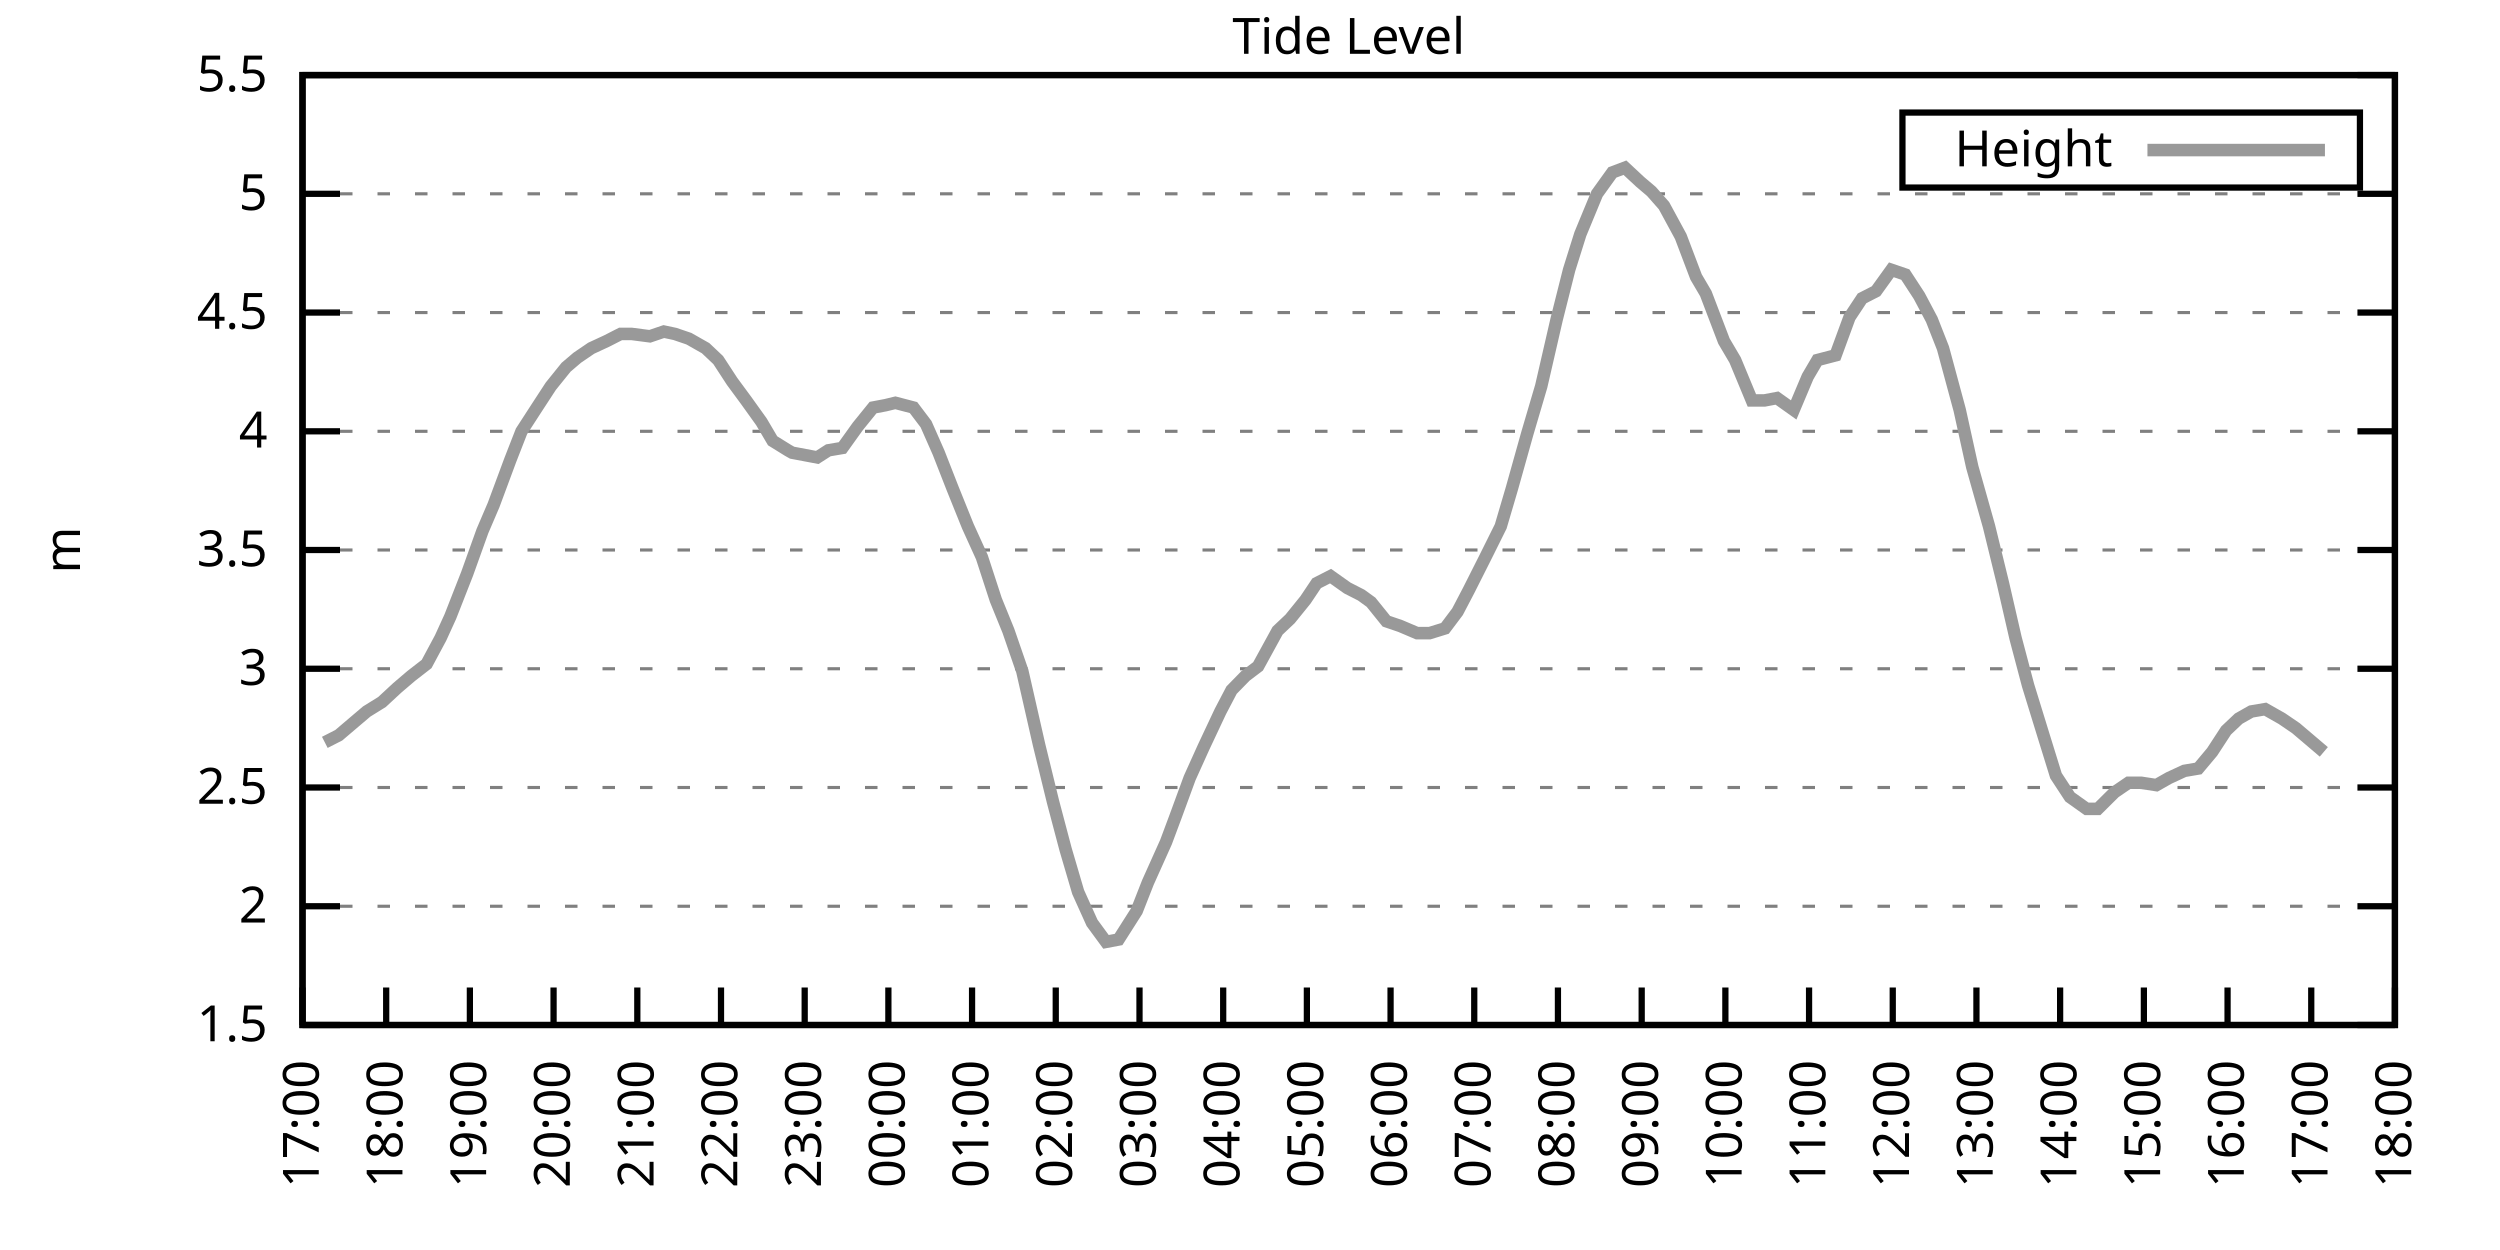
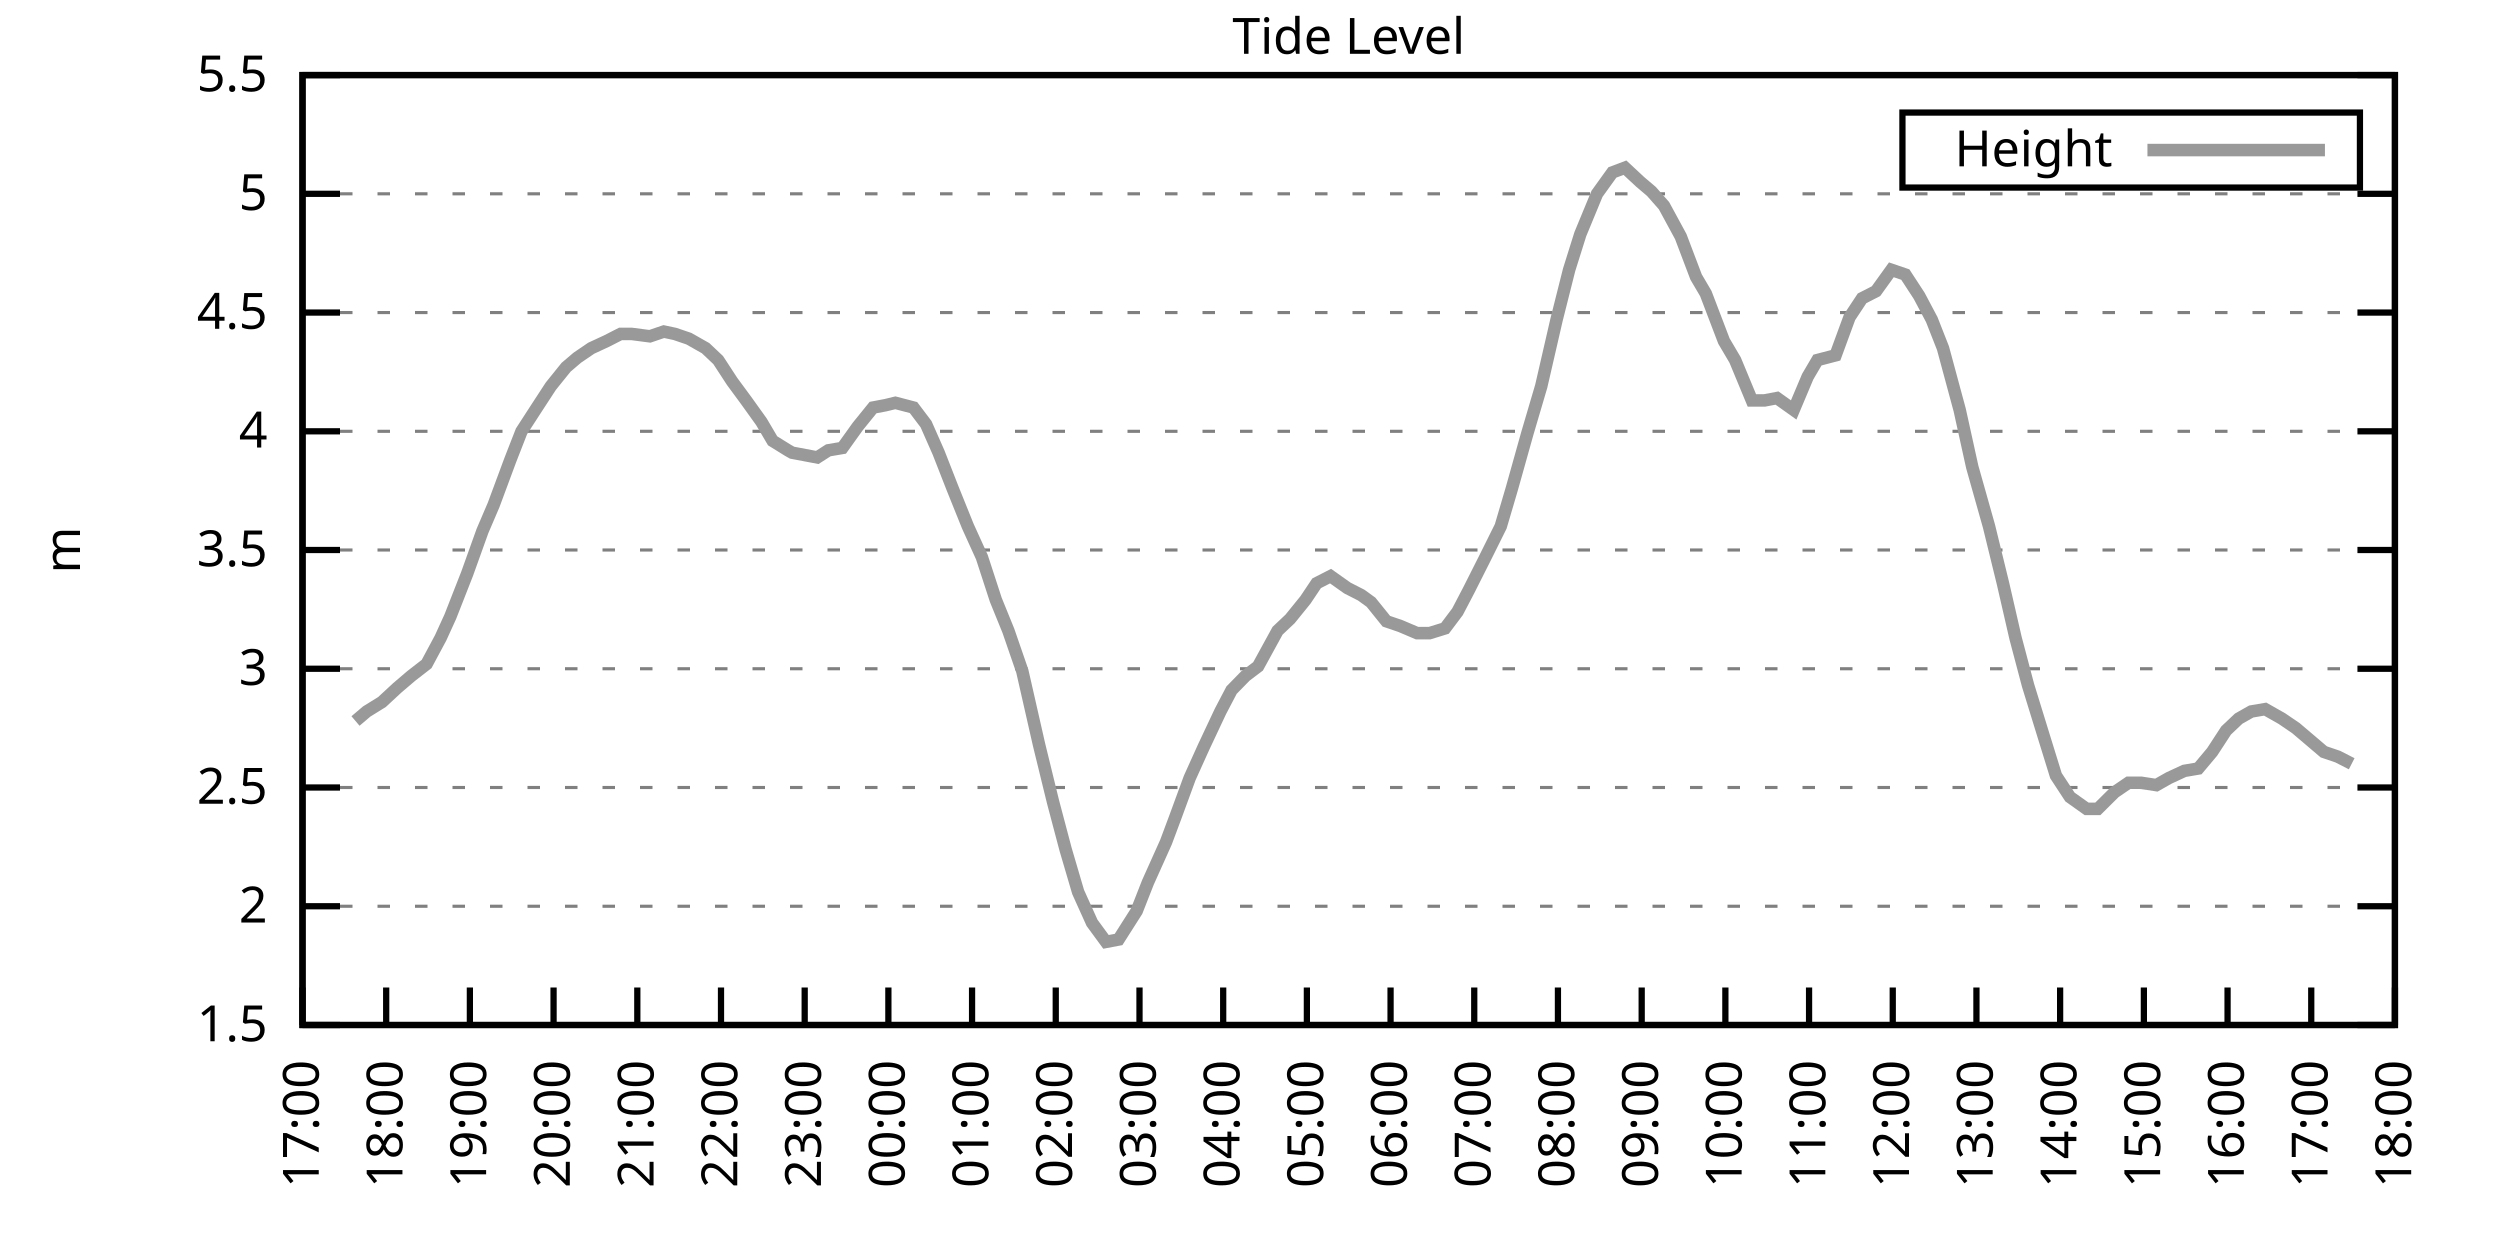
<svg xmlns="http://www.w3.org/2000/svg" xmlns:xlink="http://www.w3.org/1999/xlink" width="400" height="200" viewBox="0 0 400 200">
  <g id="gnuplot_canvas">
    <rect x="0" y="0" width="400" height="200" fill="none" />
    <defs>
      <circle id="gpDot" r="0.5" stroke-width="0.5" stroke="currentColor" />
      <path id="gpPt0" stroke-width="0.333" stroke="currentColor" d="M-1,0 h2 M0,-1 v2" />
      <path id="gpPt1" stroke-width="0.333" stroke="currentColor" d="M-1,-1 L1,1 M1,-1 L-1,1" />
      <path id="gpPt2" stroke-width="0.333" stroke="currentColor" d="M-1,0 L1,0 M0,-1 L0,1 M-1,-1 L1,1 M-1,1 L1,-1" />
      <rect id="gpPt3" stroke-width="0.333" stroke="currentColor" x="-1" y="-1" width="2" height="2" />
      <rect id="gpPt4" stroke-width="0.333" stroke="currentColor" fill="currentColor" x="-1" y="-1" width="2" height="2" />
      <circle id="gpPt5" stroke-width="0.333" stroke="currentColor" cx="0" cy="0" r="1" />
      <use xlink:href="#gpPt5" id="gpPt6" fill="currentColor" stroke="none" />
      <path id="gpPt7" stroke-width="0.333" stroke="currentColor" d="M0,-1.33 L-1.33,0.67 L1.33,0.67 z" />
      <use xlink:href="#gpPt7" id="gpPt8" fill="currentColor" stroke="none" />
      <use xlink:href="#gpPt7" id="gpPt9" stroke="currentColor" transform="rotate(180)" />
      <use xlink:href="#gpPt9" id="gpPt10" fill="currentColor" stroke="none" />
      <use xlink:href="#gpPt3" id="gpPt11" stroke="currentColor" transform="rotate(45)" />
      <use xlink:href="#gpPt11" id="gpPt12" fill="currentColor" stroke="none" />
      <path id="gpPt13" stroke-width="0.333" stroke="currentColor" d="M0,1.330 L1.265,0.411 L0.782,-1.067 L-0.782,-1.076 L-1.265,0.411 z" />
      <use xlink:href="#gpPt13" id="gpPt14" fill="currentColor" stroke="none" />
      <filter id="textbox" filterUnits="objectBoundingBox" x="0" y="0" height="1" width="1">
        <feFlood flood-color="white" flood-opacity="1" result="bgnd" />
        <feComposite in="SourceGraphic" in2="bgnd" operator="atop" />
      </filter>
      <filter id="greybox" filterUnits="objectBoundingBox" x="0" y="0" height="1" width="1">
        <feFlood flood-color="lightgrey" flood-opacity="1" result="grey" />
        <feComposite in="SourceGraphic" in2="grey" operator="atop" />
      </filter>
    </defs>
    <g fill="none" color="white" stroke="currentColor" stroke-width="1.00" stroke-linecap="butt" stroke-linejoin="miter">
</g>
    <g fill="none" color="black" stroke="currentColor" stroke-width="1.00" stroke-linecap="butt" stroke-linejoin="miter">
      <g stroke="none" shape-rendering="crispEdges">
        <polygon fill="rgb(255, 255, 255)" points="48.40,164.00 383.18,164.00 383.18,12.02 48.40,12.02 " />
      </g>
    </g>
    <g fill="none" color="black" stroke="currentColor" stroke-width="1.00" stroke-linecap="butt" stroke-linejoin="miter">
</g>
    <g fill="none" color="black" stroke="black" stroke-width="0.50" stroke-linecap="butt" stroke-linejoin="miter">
</g>
    <g fill="none" color="gray" stroke="currentColor" stroke-width="0.50" stroke-linecap="butt" stroke-linejoin="miter">
      <path stroke="gray" stroke-dasharray="2,4" class="gridline" d="M48.40,164.00 L383.19,164.00  " />
    </g>
    <g fill="none" color="gray" stroke="gray" stroke-width="1.00" stroke-linecap="butt" stroke-linejoin="miter">
</g>
    <g fill="none" color="black" stroke="currentColor" stroke-width="1.00" stroke-linecap="butt" stroke-linejoin="miter">
      <path stroke="black" d="M48.40,164.00 L54.40,164.00 M383.19,164.00 L377.19,164.00  " />
      <g transform="translate(42.80,166.60)" stroke="none" fill="black" font-family="Sans" font-size="8.00" text-anchor="end">
        <text>
          <tspan font-family="Sans"> 1.5</tspan>
        </text>
      </g>
    </g>
    <g fill="none" color="black" stroke="currentColor" stroke-width="1.00" stroke-linecap="butt" stroke-linejoin="miter">
</g>
    <g fill="none" color="black" stroke="black" stroke-width="0.50" stroke-linecap="butt" stroke-linejoin="miter">
</g>
    <g fill="none" color="gray" stroke="currentColor" stroke-width="0.50" stroke-linecap="butt" stroke-linejoin="miter">
      <path stroke="gray" stroke-dasharray="2,4" class="gridline" d="M48.40,145.00 L383.19,145.00  " />
    </g>
    <g fill="none" color="gray" stroke="gray" stroke-width="1.00" stroke-linecap="butt" stroke-linejoin="miter">
</g>
    <g fill="none" color="black" stroke="currentColor" stroke-width="1.00" stroke-linecap="butt" stroke-linejoin="miter">
      <path stroke="black" d="M48.40,145.00 L54.40,145.00 M383.19,145.00 L377.19,145.00  " />
      <g transform="translate(42.80,147.60)" stroke="none" fill="black" font-family="Sans" font-size="8.00" text-anchor="end">
        <text>
          <tspan font-family="Sans"> 2</tspan>
        </text>
      </g>
    </g>
    <g fill="none" color="black" stroke="currentColor" stroke-width="1.00" stroke-linecap="butt" stroke-linejoin="miter">
</g>
    <g fill="none" color="black" stroke="black" stroke-width="0.50" stroke-linecap="butt" stroke-linejoin="miter">
</g>
    <g fill="none" color="gray" stroke="currentColor" stroke-width="0.50" stroke-linecap="butt" stroke-linejoin="miter">
      <path stroke="gray" stroke-dasharray="2,4" class="gridline" d="M48.40,126.00 L383.19,126.00  " />
    </g>
    <g fill="none" color="gray" stroke="gray" stroke-width="1.00" stroke-linecap="butt" stroke-linejoin="miter">
</g>
    <g fill="none" color="black" stroke="currentColor" stroke-width="1.00" stroke-linecap="butt" stroke-linejoin="miter">
      <path stroke="black" d="M48.40,126.00 L54.40,126.00 M383.19,126.00 L377.19,126.00  " />
      <g transform="translate(42.80,128.60)" stroke="none" fill="black" font-family="Sans" font-size="8.00" text-anchor="end">
        <text>
          <tspan font-family="Sans"> 2.5</tspan>
        </text>
      </g>
    </g>
    <g fill="none" color="black" stroke="currentColor" stroke-width="1.00" stroke-linecap="butt" stroke-linejoin="miter">
</g>
    <g fill="none" color="black" stroke="black" stroke-width="0.50" stroke-linecap="butt" stroke-linejoin="miter">
</g>
    <g fill="none" color="gray" stroke="currentColor" stroke-width="0.50" stroke-linecap="butt" stroke-linejoin="miter">
      <path stroke="gray" stroke-dasharray="2,4" class="gridline" d="M48.40,107.00 L383.19,107.00  " />
    </g>
    <g fill="none" color="gray" stroke="gray" stroke-width="1.00" stroke-linecap="butt" stroke-linejoin="miter">
</g>
    <g fill="none" color="black" stroke="currentColor" stroke-width="1.00" stroke-linecap="butt" stroke-linejoin="miter">
      <path stroke="black" d="M48.40,107.00 L54.40,107.00 M383.19,107.00 L377.19,107.00  " />
      <g transform="translate(42.80,109.60)" stroke="none" fill="black" font-family="Sans" font-size="8.00" text-anchor="end">
        <text>
          <tspan font-family="Sans"> 3</tspan>
        </text>
      </g>
    </g>
    <g fill="none" color="black" stroke="currentColor" stroke-width="1.00" stroke-linecap="butt" stroke-linejoin="miter">
</g>
    <g fill="none" color="black" stroke="black" stroke-width="0.50" stroke-linecap="butt" stroke-linejoin="miter">
</g>
    <g fill="none" color="gray" stroke="currentColor" stroke-width="0.50" stroke-linecap="butt" stroke-linejoin="miter">
      <path stroke="gray" stroke-dasharray="2,4" class="gridline" d="M48.40,88.00 L383.19,88.00  " />
    </g>
    <g fill="none" color="gray" stroke="gray" stroke-width="1.00" stroke-linecap="butt" stroke-linejoin="miter">
</g>
    <g fill="none" color="black" stroke="currentColor" stroke-width="1.00" stroke-linecap="butt" stroke-linejoin="miter">
      <path stroke="black" d="M48.40,88.00 L54.40,88.00 M383.19,88.00 L377.19,88.00  " />
      <g transform="translate(42.80,90.60)" stroke="none" fill="black" font-family="Sans" font-size="8.00" text-anchor="end">
        <text>
          <tspan font-family="Sans"> 3.5</tspan>
        </text>
      </g>
    </g>
    <g fill="none" color="black" stroke="currentColor" stroke-width="1.00" stroke-linecap="butt" stroke-linejoin="miter">
</g>
    <g fill="none" color="black" stroke="black" stroke-width="0.50" stroke-linecap="butt" stroke-linejoin="miter">
</g>
    <g fill="none" color="gray" stroke="currentColor" stroke-width="0.50" stroke-linecap="butt" stroke-linejoin="miter">
      <path stroke="gray" stroke-dasharray="2,4" class="gridline" d="M48.40,69.01 L383.19,69.01  " />
    </g>
    <g fill="none" color="gray" stroke="gray" stroke-width="1.00" stroke-linecap="butt" stroke-linejoin="miter">
</g>
    <g fill="none" color="black" stroke="currentColor" stroke-width="1.00" stroke-linecap="butt" stroke-linejoin="miter">
      <path stroke="black" d="M48.40,69.01 L54.40,69.01 M383.19,69.01 L377.19,69.01  " />
      <g transform="translate(42.80,71.61)" stroke="none" fill="black" font-family="Sans" font-size="8.00" text-anchor="end">
        <text>
          <tspan font-family="Sans"> 4</tspan>
        </text>
      </g>
    </g>
    <g fill="none" color="black" stroke="currentColor" stroke-width="1.00" stroke-linecap="butt" stroke-linejoin="miter">
</g>
    <g fill="none" color="black" stroke="black" stroke-width="0.50" stroke-linecap="butt" stroke-linejoin="miter">
</g>
    <g fill="none" color="gray" stroke="currentColor" stroke-width="0.50" stroke-linecap="butt" stroke-linejoin="miter">
      <path stroke="gray" stroke-dasharray="2,4" class="gridline" d="M48.40,50.01 L383.19,50.01  " />
    </g>
    <g fill="none" color="gray" stroke="gray" stroke-width="1.00" stroke-linecap="butt" stroke-linejoin="miter">
</g>
    <g fill="none" color="black" stroke="currentColor" stroke-width="1.00" stroke-linecap="butt" stroke-linejoin="miter">
      <path stroke="black" d="M48.40,50.01 L54.40,50.01 M383.19,50.01 L377.19,50.01  " />
      <g transform="translate(42.80,52.61)" stroke="none" fill="black" font-family="Sans" font-size="8.00" text-anchor="end">
        <text>
          <tspan font-family="Sans"> 4.5</tspan>
        </text>
      </g>
    </g>
    <g fill="none" color="black" stroke="currentColor" stroke-width="1.00" stroke-linecap="butt" stroke-linejoin="miter">
</g>
    <g fill="none" color="black" stroke="black" stroke-width="0.50" stroke-linecap="butt" stroke-linejoin="miter">
</g>
    <g fill="none" color="gray" stroke="currentColor" stroke-width="0.50" stroke-linecap="butt" stroke-linejoin="miter">
      <path stroke="gray" stroke-dasharray="2,4" class="gridline" d="M48.40,31.01 L383.19,31.01  " />
    </g>
    <g fill="none" color="gray" stroke="gray" stroke-width="1.00" stroke-linecap="butt" stroke-linejoin="miter">
</g>
    <g fill="none" color="black" stroke="currentColor" stroke-width="1.00" stroke-linecap="butt" stroke-linejoin="miter">
      <path stroke="black" d="M48.40,31.01 L54.40,31.01 M383.19,31.01 L377.19,31.01  " />
      <g transform="translate(42.80,33.61)" stroke="none" fill="black" font-family="Sans" font-size="8.00" text-anchor="end">
        <text>
          <tspan font-family="Sans"> 5</tspan>
        </text>
      </g>
    </g>
    <g fill="none" color="black" stroke="currentColor" stroke-width="1.00" stroke-linecap="butt" stroke-linejoin="miter">
</g>
    <g fill="none" color="black" stroke="black" stroke-width="0.50" stroke-linecap="butt" stroke-linejoin="miter">
</g>
    <g fill="none" color="gray" stroke="currentColor" stroke-width="0.50" stroke-linecap="butt" stroke-linejoin="miter">
      <path stroke="gray" stroke-dasharray="2,4" class="gridline" d="M48.40,12.01 L383.19,12.01  " />
    </g>
    <g fill="none" color="gray" stroke="gray" stroke-width="1.00" stroke-linecap="butt" stroke-linejoin="miter">
</g>
    <g fill="none" color="black" stroke="currentColor" stroke-width="1.00" stroke-linecap="butt" stroke-linejoin="miter">
      <path stroke="black" d="M48.40,12.01 L54.40,12.01 M383.19,12.01 L377.19,12.01  " />
      <g transform="translate(42.80,14.61)" stroke="none" fill="black" font-family="Sans" font-size="8.00" text-anchor="end">
        <text>
          <tspan font-family="Sans"> 5.5</tspan>
        </text>
      </g>
    </g>
    <g fill="none" color="black" stroke="currentColor" stroke-width="1.00" stroke-linecap="butt" stroke-linejoin="miter">
      <path stroke="black" d="M48.40,164.00 L48.40,158.00  " />
      <g transform="translate(51.00,169.60) rotate(270.00)" stroke="none" fill="black" font-family="Sans" font-size="8.00" text-anchor="end">
        <text>
          <tspan font-family="Sans">17:00</tspan>
        </text>
      </g>
    </g>
    <g fill="none" color="black" stroke="currentColor" stroke-width="1.00" stroke-linecap="butt" stroke-linejoin="miter">
      <path stroke="black" d="M61.79,164.00 L61.79,158.00  " />
      <g transform="translate(64.39,169.60) rotate(270.00)" stroke="none" fill="black" font-family="Sans" font-size="8.00" text-anchor="end">
        <text>
          <tspan font-family="Sans">18:00</tspan>
        </text>
      </g>
    </g>
    <g fill="none" color="black" stroke="currentColor" stroke-width="1.00" stroke-linecap="butt" stroke-linejoin="miter">
      <path stroke="black" d="M75.18,164.00 L75.18,158.00  " />
      <g transform="translate(77.78,169.60) rotate(270.00)" stroke="none" fill="black" font-family="Sans" font-size="8.00" text-anchor="end">
        <text>
          <tspan font-family="Sans">19:00</tspan>
        </text>
      </g>
    </g>
    <g fill="none" color="black" stroke="currentColor" stroke-width="1.00" stroke-linecap="butt" stroke-linejoin="miter">
      <path stroke="black" d="M88.57,164.00 L88.57,158.00  " />
      <g transform="translate(91.17,169.60) rotate(270.00)" stroke="none" fill="black" font-family="Sans" font-size="8.00" text-anchor="end">
        <text>
          <tspan font-family="Sans">20:00</tspan>
        </text>
      </g>
    </g>
    <g fill="none" color="black" stroke="currentColor" stroke-width="1.00" stroke-linecap="butt" stroke-linejoin="miter">
      <path stroke="black" d="M101.97,164.00 L101.97,158.00  " />
      <g transform="translate(104.57,169.60) rotate(270.00)" stroke="none" fill="black" font-family="Sans" font-size="8.00" text-anchor="end">
        <text>
          <tspan font-family="Sans">21:00</tspan>
        </text>
      </g>
    </g>
    <g fill="none" color="black" stroke="currentColor" stroke-width="1.00" stroke-linecap="butt" stroke-linejoin="miter">
      <path stroke="black" d="M115.36,164.00 L115.36,158.00  " />
      <g transform="translate(117.96,169.60) rotate(270.00)" stroke="none" fill="black" font-family="Sans" font-size="8.00" text-anchor="end">
        <text>
          <tspan font-family="Sans">22:00</tspan>
        </text>
      </g>
    </g>
    <g fill="none" color="black" stroke="currentColor" stroke-width="1.00" stroke-linecap="butt" stroke-linejoin="miter">
      <path stroke="black" d="M128.75,164.00 L128.75,158.00  " />
      <g transform="translate(131.35,169.60) rotate(270.00)" stroke="none" fill="black" font-family="Sans" font-size="8.00" text-anchor="end">
        <text>
          <tspan font-family="Sans">23:00</tspan>
        </text>
      </g>
    </g>
    <g fill="none" color="black" stroke="currentColor" stroke-width="1.00" stroke-linecap="butt" stroke-linejoin="miter">
      <path stroke="black" d="M142.14,164.00 L142.14,158.00  " />
      <g transform="translate(144.74,169.60) rotate(270.00)" stroke="none" fill="black" font-family="Sans" font-size="8.00" text-anchor="end">
        <text>
          <tspan font-family="Sans">00:00</tspan>
        </text>
      </g>
    </g>
    <g fill="none" color="black" stroke="currentColor" stroke-width="1.00" stroke-linecap="butt" stroke-linejoin="miter">
      <path stroke="black" d="M155.53,164.00 L155.53,158.00  " />
      <g transform="translate(158.13,169.60) rotate(270.00)" stroke="none" fill="black" font-family="Sans" font-size="8.00" text-anchor="end">
        <text>
          <tspan font-family="Sans">01:00</tspan>
        </text>
      </g>
    </g>
    <g fill="none" color="black" stroke="currentColor" stroke-width="1.00" stroke-linecap="butt" stroke-linejoin="miter">
      <path stroke="black" d="M168.92,164.00 L168.92,158.00  " />
      <g transform="translate(171.52,169.60) rotate(270.00)" stroke="none" fill="black" font-family="Sans" font-size="8.00" text-anchor="end">
        <text>
          <tspan font-family="Sans">02:00</tspan>
        </text>
      </g>
    </g>
    <g fill="none" color="black" stroke="currentColor" stroke-width="1.00" stroke-linecap="butt" stroke-linejoin="miter">
      <path stroke="black" d="M182.32,164.00 L182.32,158.00  " />
      <g transform="translate(184.92,169.60) rotate(270.00)" stroke="none" fill="black" font-family="Sans" font-size="8.00" text-anchor="end">
        <text>
          <tspan font-family="Sans">03:00</tspan>
        </text>
      </g>
    </g>
    <g fill="none" color="black" stroke="currentColor" stroke-width="1.00" stroke-linecap="butt" stroke-linejoin="miter">
      <path stroke="black" d="M195.71,164.00 L195.71,158.00  " />
      <g transform="translate(198.31,169.60) rotate(270.00)" stroke="none" fill="black" font-family="Sans" font-size="8.00" text-anchor="end">
        <text>
          <tspan font-family="Sans">04:00</tspan>
        </text>
      </g>
    </g>
    <g fill="none" color="black" stroke="currentColor" stroke-width="1.00" stroke-linecap="butt" stroke-linejoin="miter">
      <path stroke="black" d="M209.10,164.00 L209.10,158.00  " />
      <g transform="translate(211.70,169.60) rotate(270.00)" stroke="none" fill="black" font-family="Sans" font-size="8.00" text-anchor="end">
        <text>
          <tspan font-family="Sans">05:00</tspan>
        </text>
      </g>
    </g>
    <g fill="none" color="black" stroke="currentColor" stroke-width="1.00" stroke-linecap="butt" stroke-linejoin="miter">
      <path stroke="black" d="M222.49,164.00 L222.49,158.00  " />
      <g transform="translate(225.09,169.60) rotate(270.00)" stroke="none" fill="black" font-family="Sans" font-size="8.00" text-anchor="end">
        <text>
          <tspan font-family="Sans">06:00</tspan>
        </text>
      </g>
    </g>
    <g fill="none" color="black" stroke="currentColor" stroke-width="1.00" stroke-linecap="butt" stroke-linejoin="miter">
      <path stroke="black" d="M235.88,164.00 L235.88,158.00  " />
      <g transform="translate(238.48,169.60) rotate(270.00)" stroke="none" fill="black" font-family="Sans" font-size="8.00" text-anchor="end">
        <text>
          <tspan font-family="Sans">07:00</tspan>
        </text>
      </g>
    </g>
    <g fill="none" color="black" stroke="currentColor" stroke-width="1.00" stroke-linecap="butt" stroke-linejoin="miter">
      <path stroke="black" d="M249.27,164.00 L249.27,158.00  " />
      <g transform="translate(251.87,169.60) rotate(270.00)" stroke="none" fill="black" font-family="Sans" font-size="8.00" text-anchor="end">
        <text>
          <tspan font-family="Sans">08:00</tspan>
        </text>
      </g>
    </g>
    <g fill="none" color="black" stroke="currentColor" stroke-width="1.00" stroke-linecap="butt" stroke-linejoin="miter">
      <path stroke="black" d="M262.67,164.00 L262.67,158.00  " />
      <g transform="translate(265.27,169.60) rotate(270.00)" stroke="none" fill="black" font-family="Sans" font-size="8.00" text-anchor="end">
        <text>
          <tspan font-family="Sans">09:00</tspan>
        </text>
      </g>
    </g>
    <g fill="none" color="black" stroke="currentColor" stroke-width="1.00" stroke-linecap="butt" stroke-linejoin="miter">
      <path stroke="black" d="M276.06,164.00 L276.06,158.00  " />
      <g transform="translate(278.66,169.60) rotate(270.00)" stroke="none" fill="black" font-family="Sans" font-size="8.00" text-anchor="end">
        <text>
          <tspan font-family="Sans">10:00</tspan>
        </text>
      </g>
    </g>
    <g fill="none" color="black" stroke="currentColor" stroke-width="1.00" stroke-linecap="butt" stroke-linejoin="miter">
      <path stroke="black" d="M289.45,164.00 L289.45,158.00  " />
      <g transform="translate(292.05,169.60) rotate(270.00)" stroke="none" fill="black" font-family="Sans" font-size="8.00" text-anchor="end">
        <text>
          <tspan font-family="Sans">11:00</tspan>
        </text>
      </g>
    </g>
    <g fill="none" color="black" stroke="currentColor" stroke-width="1.00" stroke-linecap="butt" stroke-linejoin="miter">
      <path stroke="black" d="M302.84,164.00 L302.84,158.00  " />
      <g transform="translate(305.44,169.60) rotate(270.00)" stroke="none" fill="black" font-family="Sans" font-size="8.00" text-anchor="end">
        <text>
          <tspan font-family="Sans">12:00</tspan>
        </text>
      </g>
    </g>
    <g fill="none" color="black" stroke="currentColor" stroke-width="1.00" stroke-linecap="butt" stroke-linejoin="miter">
      <path stroke="black" d="M316.23,164.00 L316.23,158.00  " />
      <g transform="translate(318.83,169.60) rotate(270.00)" stroke="none" fill="black" font-family="Sans" font-size="8.00" text-anchor="end">
        <text>
          <tspan font-family="Sans">13:00</tspan>
        </text>
      </g>
    </g>
    <g fill="none" color="black" stroke="currentColor" stroke-width="1.00" stroke-linecap="butt" stroke-linejoin="miter">
      <path stroke="black" d="M329.62,164.00 L329.62,158.00  " />
      <g transform="translate(332.22,169.60) rotate(270.00)" stroke="none" fill="black" font-family="Sans" font-size="8.00" text-anchor="end">
        <text>
          <tspan font-family="Sans">14:00</tspan>
        </text>
      </g>
    </g>
    <g fill="none" color="black" stroke="currentColor" stroke-width="1.00" stroke-linecap="butt" stroke-linejoin="miter">
      <path stroke="black" d="M343.02,164.00 L343.02,158.00  " />
      <g transform="translate(345.62,169.60) rotate(270.00)" stroke="none" fill="black" font-family="Sans" font-size="8.00" text-anchor="end">
        <text>
          <tspan font-family="Sans">15:00</tspan>
        </text>
      </g>
    </g>
    <g fill="none" color="black" stroke="currentColor" stroke-width="1.00" stroke-linecap="butt" stroke-linejoin="miter">
      <path stroke="black" d="M356.41,164.00 L356.41,158.00  " />
      <g transform="translate(359.01,169.60) rotate(270.00)" stroke="none" fill="black" font-family="Sans" font-size="8.00" text-anchor="end">
        <text>
          <tspan font-family="Sans">16:00</tspan>
        </text>
      </g>
    </g>
    <g fill="none" color="black" stroke="currentColor" stroke-width="1.00" stroke-linecap="butt" stroke-linejoin="miter">
      <path stroke="black" d="M369.80,164.00 L369.80,158.00  " />
      <g transform="translate(372.40,169.60) rotate(270.00)" stroke="none" fill="black" font-family="Sans" font-size="8.00" text-anchor="end">
        <text>
          <tspan font-family="Sans">17:00</tspan>
        </text>
      </g>
    </g>
    <g fill="none" color="black" stroke="currentColor" stroke-width="1.00" stroke-linecap="butt" stroke-linejoin="miter">
      <path stroke="black" d="M383.19,164.00 L383.19,158.00  " />
      <g transform="translate(385.79,169.60) rotate(270.00)" stroke="none" fill="black" font-family="Sans" font-size="8.00" text-anchor="end">
        <text>
          <tspan font-family="Sans">18:00</tspan>
        </text>
      </g>
    </g>
    <g fill="none" color="black" stroke="currentColor" stroke-width="1.00" stroke-linecap="butt" stroke-linejoin="miter">
</g>
    <g fill="none" color="black" stroke="currentColor" stroke-width="1.00" stroke-linecap="butt" stroke-linejoin="miter">
      <path stroke="black" d="M48.40,12.01 L48.40,164.00 L383.19,164.00 L383.19,12.01 L48.40,12.01 Z  " />
    </g>
    <g fill="none" color="black" stroke="currentColor" stroke-width="1.00" stroke-linecap="butt" stroke-linejoin="miter">
</g>
    <g fill="none" color="black" stroke="currentColor" stroke-width="1.00" stroke-linecap="butt" stroke-linejoin="miter">
      <path stroke="black" d="M304.39,30.01 L304.39,18.01 L377.59,18.01 L377.59,30.01 L304.39,30.01 Z  " />
    </g>
    <g id="Tide_level_plot_1">
      <g fill="none" color="white" stroke="black" stroke-width="2.00" stroke-linecap="butt" stroke-linejoin="miter">
</g>
      <g fill="none" color="black" stroke="currentColor" stroke-width="2.00" stroke-linecap="butt" stroke-linejoin="miter">
        <g transform="translate(337.99,26.61)" stroke="none" fill="black" font-family="Sans" font-size="8.00" text-anchor="end">
          <text>
            <tspan font-family="Sans">Height</tspan>
          </text>
        </g>
      </g>
      <g fill="none" color="black" stroke="currentColor" stroke-width="2.00" stroke-linecap="butt" stroke-linejoin="miter">
-         <path stroke="rgb(153, 153, 153)" d="M343.59,24.01 L371.99,24.01 M51.97,118.78 L54.20,117.64 L56.88,115.36 L58.67,113.84 L61.12,112.32 L63.58,110.04   L65.81,108.14 L68.26,106.24 L70.50,102.06 L72.06,98.64 L74.74,91.80 L77.19,84.97 L78.98,80.79 L81.66,73.57   L83.44,69.01 L85.90,65.21 L88.13,61.79 L90.58,58.75 L92.37,57.23 L94.60,55.71 L97.06,54.57 L99.29,53.43   L101.07,53.43 L103.98,53.81 L106.21,53.05 L107.99,53.43 L110.22,54.19 L112.90,55.71 L114.91,57.61 L117.14,61.03   L119.38,64.07 L121.83,67.49 L123.62,70.53 L126.07,72.05 L126.74,72.43 L130.76,73.19 L132.54,72.05 L134.78,71.67   L137.23,68.25 L139.69,65.21 L141.69,64.83 L143.26,64.45 L146.16,65.21 L148.17,67.87 L150.18,72.43 L152.41,78.13   L154.86,84.21 L157.10,89.14 L159.33,95.98 L161.34,100.92 L163.57,107.38 L166.25,119.16 L168.48,128.28 L170.49,135.88   L172.50,142.72 L174.73,147.66 L176.96,150.70 L178.97,150.32 L181.87,145.76 L183.66,141.20 L186.56,134.74 L188.12,130.56   L190.35,124.48 L192.58,119.54 L195.26,113.84 L197.05,110.42 L199.28,108.14 L201.29,106.62 L204.41,100.92 L206.42,99.02   L208.88,95.98 L210.66,93.32 L212.89,92.18 L215.57,94.08 L217.80,95.22 L219.37,96.36 L221.82,99.40 L224.05,100.16   L226.73,101.30 L228.74,101.30 L231.20,100.54 L233.20,97.88 L234.99,94.46 L237.67,89.14 L240.12,84.21 L241.91,78.13   L244.36,69.39 L246.60,61.79 L249.05,51.15 L251.06,43.17 L252.85,37.47 L255.52,31.01 L257.98,27.59 L259.99,26.83   L262.44,29.11 L264.23,30.63 L266.24,32.91 L268.92,37.85 L271.37,44.31 L272.93,46.97 L275.83,54.57 L277.62,57.61   L280.30,64.07 L282.31,64.07 L284.32,63.69 L286.99,65.59 L289.23,60.27 L290.79,57.61 L293.69,56.85 L295.92,50.77   L297.93,47.73 L300.16,46.59 L302.62,43.17 L304.85,43.93 L307.08,47.35 L309.09,51.15 L310.88,55.71 L313.55,65.59   L315.56,74.71 L318.24,84.21 L320.47,93.32 L322.48,102.06 L324.49,109.66 L326.95,117.64 L328.95,124.10 L331.19,127.52   L333.86,129.42 L335.65,129.42 L338.33,126.76 L340.56,125.24 L342.57,125.24 L345.02,125.62 L347.03,124.48 L349.49,123.34   L351.72,122.96 L353.95,120.30 L356.18,116.88 L358.19,114.98 L360.20,113.84 L362.43,113.46 L365.11,114.98 L367.34,116.50   L369.13,118.02 L371.81,120.30  " />
+         <path stroke="rgb(153, 153, 153)" d="M343.59,24.01 L371.99,24.01 M56.88,115.36 L58.67,113.84 L61.12,112.32 L63.58,110.04 L65.81,108.14 L68.26,106.24   L70.50,102.06 L72.06,98.64 L74.74,91.80 L77.19,84.97 L78.98,80.79 L81.66,73.57 L83.44,69.01 L85.90,65.21   L88.13,61.79 L90.58,58.75 L92.37,57.23 L94.60,55.71 L97.06,54.57 L99.29,53.43 L101.07,53.43 L103.98,53.81   L106.21,53.05 L107.99,53.43 L110.22,54.19 L112.90,55.71 L114.91,57.61 L117.14,61.03 L119.38,64.07 L121.83,67.49   L123.62,70.53 L126.07,72.05 L126.74,72.43 L130.76,73.19 L132.54,72.05 L134.78,71.67 L137.23,68.25 L139.69,65.21   L141.69,64.83 L143.26,64.45 L146.16,65.21 L148.17,67.87 L150.18,72.43 L152.41,78.13 L154.86,84.21 L157.10,89.14   L159.33,95.98 L161.34,100.92 L163.57,107.38 L166.25,119.16 L168.48,128.28 L170.49,135.88 L172.50,142.72 L174.73,147.66   L176.96,150.70 L178.97,150.32 L181.87,145.76 L183.66,141.20 L186.56,134.74 L188.12,130.56 L190.35,124.48 L192.58,119.54   L195.26,113.84 L197.05,110.42 L199.28,108.14 L201.29,106.62 L204.41,100.92 L206.42,99.02 L208.88,95.98 L210.66,93.32   L212.89,92.18 L215.57,94.08 L217.80,95.22 L219.37,96.36 L221.82,99.40 L224.05,100.16 L226.73,101.30 L228.74,101.30   L231.20,100.54 L233.20,97.88 L234.99,94.46 L237.67,89.14 L240.12,84.21 L241.91,78.13 L244.36,69.39 L246.60,61.79   L249.05,51.15 L251.06,43.17 L252.85,37.47 L255.52,31.01 L257.98,27.59 L259.99,26.83 L262.44,29.11 L264.23,30.63   L266.24,32.91 L268.92,37.85 L271.37,44.31 L272.93,46.97 L275.83,54.57 L277.62,57.61 L280.30,64.07 L282.31,64.07   L284.32,63.69 L286.99,65.59 L289.23,60.27 L290.79,57.61 L293.69,56.85 L295.92,50.77 L297.93,47.73 L300.16,46.59   L302.62,43.17 L304.85,43.93 L307.08,47.35 L309.09,51.15 L310.88,55.71 L313.55,65.59 L315.56,74.71 L318.24,84.21   L320.47,93.32 L322.48,102.06 L324.49,109.66 L326.95,117.64 L328.95,124.10 L331.19,127.52 L333.86,129.42 L335.65,129.42   L338.33,126.76 L340.56,125.24 L342.57,125.24 L345.02,125.62 L347.03,124.48 L349.49,123.34 L351.72,122.96 L353.95,120.30   L356.18,116.88 L358.19,114.98 L360.20,113.84 L362.43,113.46 L365.11,114.98 L367.34,116.50 L369.13,118.02 L371.81,120.30   L374.04,121.06 L376.27,122.20  " />
      </g>
    </g>
    <g fill="none" color="black" stroke="currentColor" stroke-width="2.00" stroke-linecap="butt" stroke-linejoin="miter">
</g>
    <g fill="none" color="black" stroke="black" stroke-width="1.00" stroke-linecap="butt" stroke-linejoin="miter">
</g>
    <g fill="none" color="black" stroke="currentColor" stroke-width="1.00" stroke-linecap="butt" stroke-linejoin="miter">
      <path stroke="black" d="M48.40,12.01 L48.40,164.00 L383.19,164.00 L383.19,12.01 L48.40,12.01 Z  " />
      <g transform="translate(12.80,88.01) rotate(270.00)" stroke="none" fill="black" font-family="Sans" font-size="8.00" text-anchor="middle">
        <text>
          <tspan font-family="Sans">m</tspan>
        </text>
      </g>
    </g>
    <g fill="none" color="black" stroke="currentColor" stroke-width="1.00" stroke-linecap="butt" stroke-linejoin="miter">
</g>
    <g fill="none" color="black" stroke="currentColor" stroke-width="1.00" stroke-linecap="butt" stroke-linejoin="miter">
      <g transform="translate(215.79,8.61)" stroke="none" fill="black" font-family="Sans" font-size="8.00" text-anchor="middle">
        <text>
          <tspan font-family="Sans">Tide Level</tspan>
        </text>
      </g>
    </g>
    <g fill="none" color="black" stroke="currentColor" stroke-width="1.00" stroke-linecap="butt" stroke-linejoin="miter">
</g>
  </g>
</svg>
